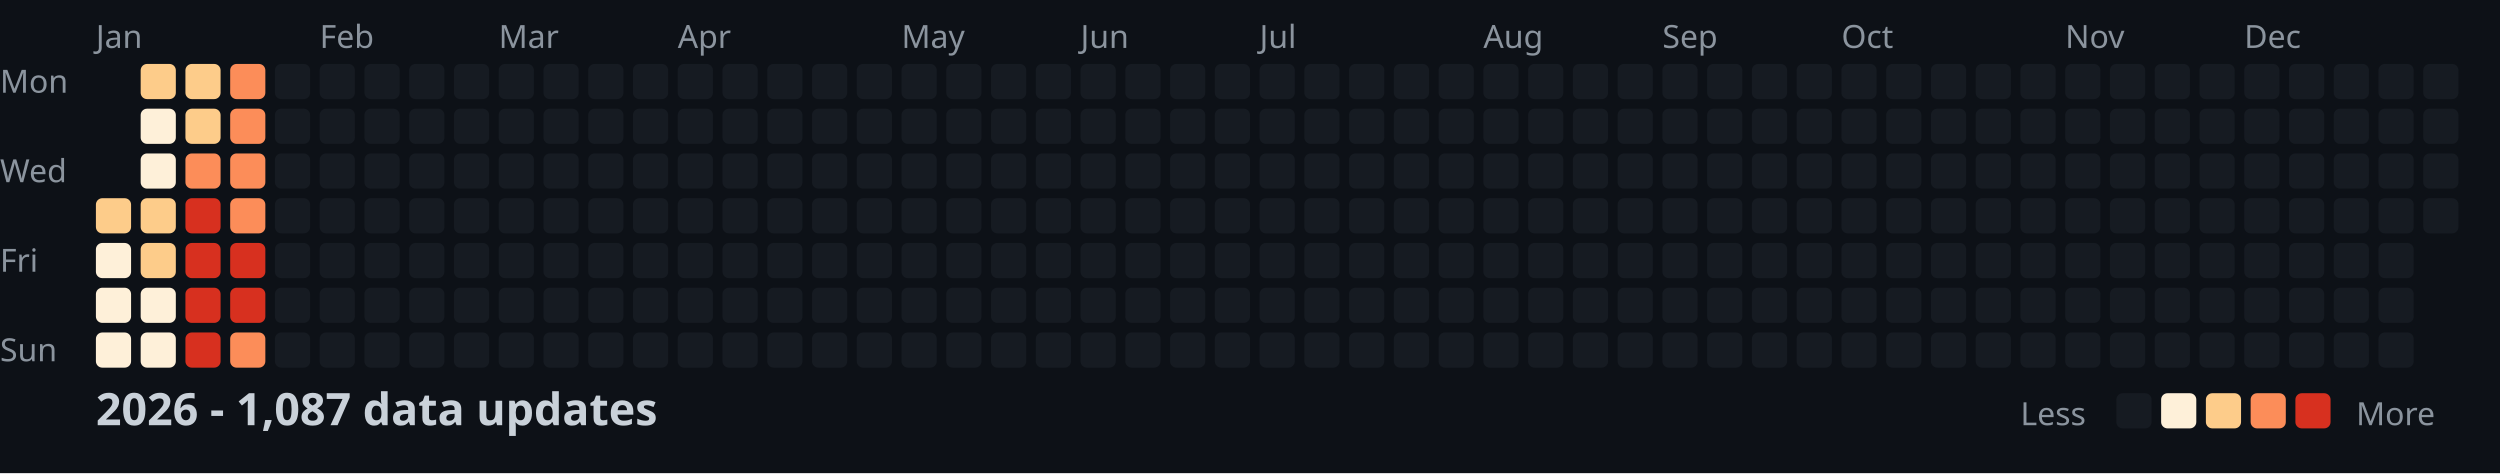
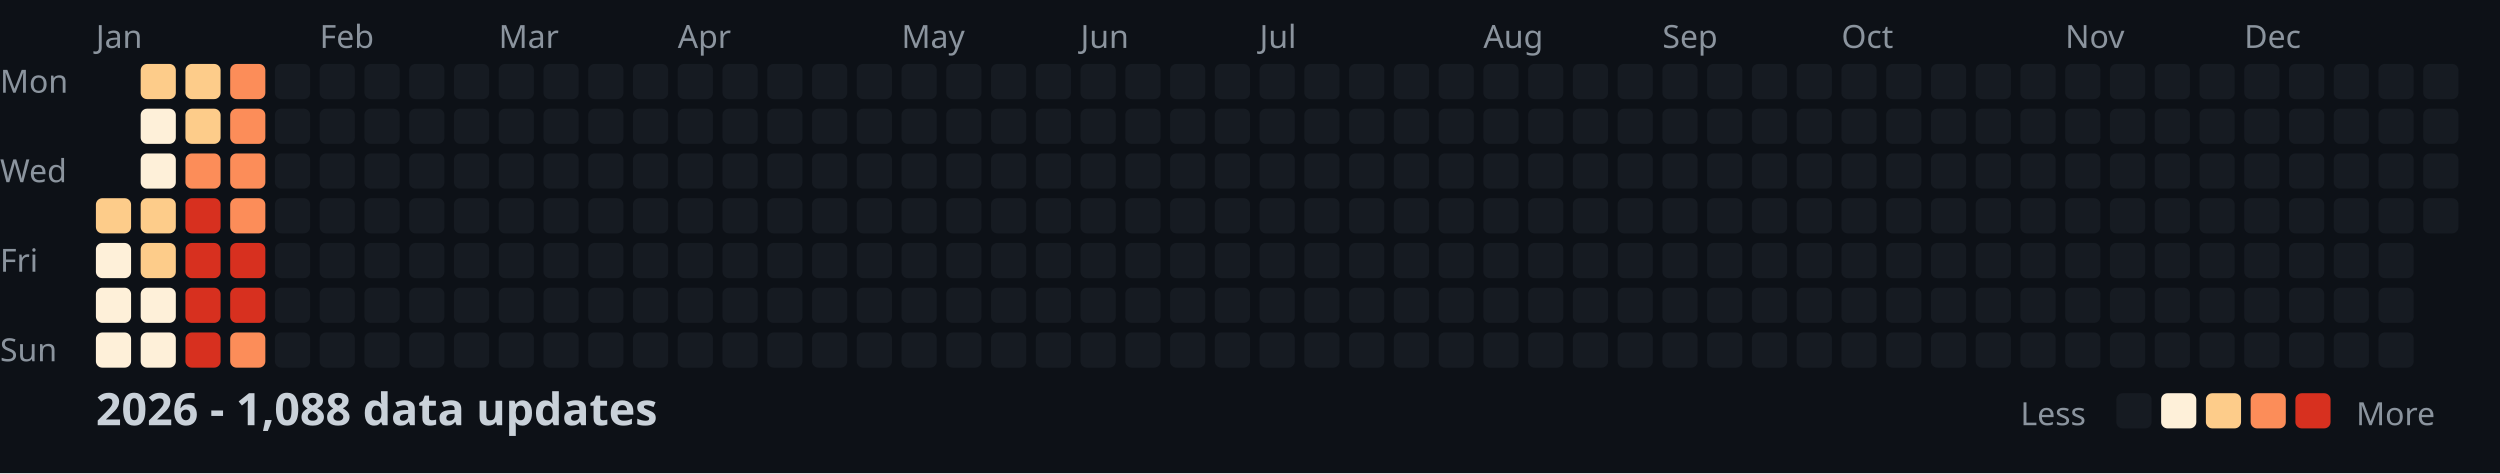
<svg xmlns="http://www.w3.org/2000/svg" width="782" height="148">
  <style>
    .month { font: 10px sans-serif; fill: #8b949e; }
    .day { font: 10px sans-serif; fill: #8b949e; }
    .title { font: bold 14px sans-serif; fill: #c9d1d9; }
    .legend { font: 10px sans-serif; fill: #8b949e; }
  </style>
  <rect width="100%" height="100%" fill="#0d1117" />
  <text x="0" y="29" class="day">Mon</text>
  <text x="0" y="57" class="day">Wed</text>
  <text x="0" y="85" class="day">Fri</text>
  <text x="0" y="113" class="day">Sun</text>
  <text x="30" y="15" class="month">Jan</text>
  <text x="100" y="15" class="month">Feb</text>
  <text x="156" y="15" class="month">Mar</text>
  <text x="212" y="15" class="month">Apr</text>
  <text x="282" y="15" class="month">May</text>
  <text x="338" y="15" class="month">Jun</text>
  <text x="394" y="15" class="month">Jul</text>
  <text x="464" y="15" class="month">Aug</text>
  <text x="520" y="15" class="month">Sep</text>
  <text x="576" y="15" class="month">Oct</text>
  <text x="646" y="15" class="month">Nov</text>
  <text x="702" y="15" class="month">Dec</text>
  <rect x="30" y="62" width="11" height="11" fill="#fdcc8a" rx="2" />
  <rect x="30" y="76" width="11" height="11" fill="#fef0d9" rx="2" />
  <rect x="30" y="90" width="11" height="11" fill="#fef0d9" rx="2" />
  <rect x="30" y="104" width="11" height="11" fill="#fef0d9" rx="2" />
  <rect x="44" y="20" width="11" height="11" fill="#fdcc8a" rx="2" />
  <rect x="44" y="34" width="11" height="11" fill="#fef0d9" rx="2" />
  <rect x="44" y="48" width="11" height="11" fill="#fef0d9" rx="2" />
  <rect x="44" y="62" width="11" height="11" fill="#fdcc8a" rx="2" />
  <rect x="44" y="76" width="11" height="11" fill="#fdcc8a" rx="2" />
  <rect x="44" y="90" width="11" height="11" fill="#fef0d9" rx="2" />
  <rect x="44" y="104" width="11" height="11" fill="#fef0d9" rx="2" />
  <rect x="58" y="20" width="11" height="11" fill="#fdcc8a" rx="2" />
  <rect x="58" y="34" width="11" height="11" fill="#fdcc8a" rx="2" />
  <rect x="58" y="48" width="11" height="11" fill="#fc8d59" rx="2" />
  <rect x="58" y="62" width="11" height="11" fill="#d7301f" rx="2" />
  <rect x="58" y="76" width="11" height="11" fill="#d7301f" rx="2" />
  <rect x="58" y="90" width="11" height="11" fill="#d7301f" rx="2" />
  <rect x="58" y="104" width="11" height="11" fill="#d7301f" rx="2" />
  <rect x="72" y="20" width="11" height="11" fill="#fc8d59" rx="2" />
  <rect x="72" y="34" width="11" height="11" fill="#fc8d59" rx="2" />
  <rect x="72" y="48" width="11" height="11" fill="#fc8d59" rx="2" />
  <rect x="72" y="62" width="11" height="11" fill="#fc8d59" rx="2" />
  <rect x="72" y="76" width="11" height="11" fill="#d7301f" rx="2" />
  <rect x="72" y="90" width="11" height="11" fill="#d7301f" rx="2" />
  <rect x="72" y="104" width="11" height="11" fill="#fc8d59" rx="2" />
  <rect x="86" y="20" width="11" height="11" fill="#161b22" rx="2" />
  <rect x="86" y="34" width="11" height="11" fill="#161b22" rx="2" />
  <rect x="86" y="48" width="11" height="11" fill="#161b22" rx="2" />
  <rect x="86" y="62" width="11" height="11" fill="#161b22" rx="2" />
  <rect x="86" y="76" width="11" height="11" fill="#161b22" rx="2" />
  <rect x="86" y="90" width="11" height="11" fill="#161b22" rx="2" />
  <rect x="86" y="104" width="11" height="11" fill="#161b22" rx="2" />
  <rect x="100" y="20" width="11" height="11" fill="#161b22" rx="2" />
  <rect x="100" y="34" width="11" height="11" fill="#161b22" rx="2" />
  <rect x="100" y="48" width="11" height="11" fill="#161b22" rx="2" />
  <rect x="100" y="62" width="11" height="11" fill="#161b22" rx="2" />
  <rect x="100" y="76" width="11" height="11" fill="#161b22" rx="2" />
  <rect x="100" y="90" width="11" height="11" fill="#161b22" rx="2" />
  <rect x="100" y="104" width="11" height="11" fill="#161b22" rx="2" />
  <rect x="114" y="20" width="11" height="11" fill="#161b22" rx="2" />
  <rect x="114" y="34" width="11" height="11" fill="#161b22" rx="2" />
  <rect x="114" y="48" width="11" height="11" fill="#161b22" rx="2" />
  <rect x="114" y="62" width="11" height="11" fill="#161b22" rx="2" />
  <rect x="114" y="76" width="11" height="11" fill="#161b22" rx="2" />
  <rect x="114" y="90" width="11" height="11" fill="#161b22" rx="2" />
  <rect x="114" y="104" width="11" height="11" fill="#161b22" rx="2" />
  <rect x="128" y="20" width="11" height="11" fill="#161b22" rx="2" />
  <rect x="128" y="34" width="11" height="11" fill="#161b22" rx="2" />
  <rect x="128" y="48" width="11" height="11" fill="#161b22" rx="2" />
  <rect x="128" y="62" width="11" height="11" fill="#161b22" rx="2" />
  <rect x="128" y="76" width="11" height="11" fill="#161b22" rx="2" />
  <rect x="128" y="90" width="11" height="11" fill="#161b22" rx="2" />
  <rect x="128" y="104" width="11" height="11" fill="#161b22" rx="2" />
  <rect x="142" y="20" width="11" height="11" fill="#161b22" rx="2" />
  <rect x="142" y="34" width="11" height="11" fill="#161b22" rx="2" />
  <rect x="142" y="48" width="11" height="11" fill="#161b22" rx="2" />
  <rect x="142" y="62" width="11" height="11" fill="#161b22" rx="2" />
  <rect x="142" y="76" width="11" height="11" fill="#161b22" rx="2" />
  <rect x="142" y="90" width="11" height="11" fill="#161b22" rx="2" />
  <rect x="142" y="104" width="11" height="11" fill="#161b22" rx="2" />
  <rect x="156" y="20" width="11" height="11" fill="#161b22" rx="2" />
  <rect x="156" y="34" width="11" height="11" fill="#161b22" rx="2" />
  <rect x="156" y="48" width="11" height="11" fill="#161b22" rx="2" />
  <rect x="156" y="62" width="11" height="11" fill="#161b22" rx="2" />
  <rect x="156" y="76" width="11" height="11" fill="#161b22" rx="2" />
  <rect x="156" y="90" width="11" height="11" fill="#161b22" rx="2" />
  <rect x="156" y="104" width="11" height="11" fill="#161b22" rx="2" />
  <rect x="170" y="20" width="11" height="11" fill="#161b22" rx="2" />
  <rect x="170" y="34" width="11" height="11" fill="#161b22" rx="2" />
  <rect x="170" y="48" width="11" height="11" fill="#161b22" rx="2" />
  <rect x="170" y="62" width="11" height="11" fill="#161b22" rx="2" />
  <rect x="170" y="76" width="11" height="11" fill="#161b22" rx="2" />
  <rect x="170" y="90" width="11" height="11" fill="#161b22" rx="2" />
  <rect x="170" y="104" width="11" height="11" fill="#161b22" rx="2" />
  <rect x="184" y="20" width="11" height="11" fill="#161b22" rx="2" />
  <rect x="184" y="34" width="11" height="11" fill="#161b22" rx="2" />
  <rect x="184" y="48" width="11" height="11" fill="#161b22" rx="2" />
  <rect x="184" y="62" width="11" height="11" fill="#161b22" rx="2" />
  <rect x="184" y="76" width="11" height="11" fill="#161b22" rx="2" />
  <rect x="184" y="90" width="11" height="11" fill="#161b22" rx="2" />
  <rect x="184" y="104" width="11" height="11" fill="#161b22" rx="2" />
  <rect x="198" y="20" width="11" height="11" fill="#161b22" rx="2" />
  <rect x="198" y="34" width="11" height="11" fill="#161b22" rx="2" />
  <rect x="198" y="48" width="11" height="11" fill="#161b22" rx="2" />
  <rect x="198" y="62" width="11" height="11" fill="#161b22" rx="2" />
  <rect x="198" y="76" width="11" height="11" fill="#161b22" rx="2" />
  <rect x="198" y="90" width="11" height="11" fill="#161b22" rx="2" />
  <rect x="198" y="104" width="11" height="11" fill="#161b22" rx="2" />
  <rect x="212" y="20" width="11" height="11" fill="#161b22" rx="2" />
  <rect x="212" y="34" width="11" height="11" fill="#161b22" rx="2" />
  <rect x="212" y="48" width="11" height="11" fill="#161b22" rx="2" />
  <rect x="212" y="62" width="11" height="11" fill="#161b22" rx="2" />
  <rect x="212" y="76" width="11" height="11" fill="#161b22" rx="2" />
  <rect x="212" y="90" width="11" height="11" fill="#161b22" rx="2" />
  <rect x="212" y="104" width="11" height="11" fill="#161b22" rx="2" />
  <rect x="226" y="20" width="11" height="11" fill="#161b22" rx="2" />
  <rect x="226" y="34" width="11" height="11" fill="#161b22" rx="2" />
  <rect x="226" y="48" width="11" height="11" fill="#161b22" rx="2" />
  <rect x="226" y="62" width="11" height="11" fill="#161b22" rx="2" />
  <rect x="226" y="76" width="11" height="11" fill="#161b22" rx="2" />
  <rect x="226" y="90" width="11" height="11" fill="#161b22" rx="2" />
  <rect x="226" y="104" width="11" height="11" fill="#161b22" rx="2" />
  <rect x="240" y="20" width="11" height="11" fill="#161b22" rx="2" />
  <rect x="240" y="34" width="11" height="11" fill="#161b22" rx="2" />
  <rect x="240" y="48" width="11" height="11" fill="#161b22" rx="2" />
  <rect x="240" y="62" width="11" height="11" fill="#161b22" rx="2" />
  <rect x="240" y="76" width="11" height="11" fill="#161b22" rx="2" />
  <rect x="240" y="90" width="11" height="11" fill="#161b22" rx="2" />
  <rect x="240" y="104" width="11" height="11" fill="#161b22" rx="2" />
  <rect x="254" y="20" width="11" height="11" fill="#161b22" rx="2" />
  <rect x="254" y="34" width="11" height="11" fill="#161b22" rx="2" />
  <rect x="254" y="48" width="11" height="11" fill="#161b22" rx="2" />
  <rect x="254" y="62" width="11" height="11" fill="#161b22" rx="2" />
  <rect x="254" y="76" width="11" height="11" fill="#161b22" rx="2" />
  <rect x="254" y="90" width="11" height="11" fill="#161b22" rx="2" />
  <rect x="254" y="104" width="11" height="11" fill="#161b22" rx="2" />
  <rect x="268" y="20" width="11" height="11" fill="#161b22" rx="2" />
  <rect x="268" y="34" width="11" height="11" fill="#161b22" rx="2" />
  <rect x="268" y="48" width="11" height="11" fill="#161b22" rx="2" />
  <rect x="268" y="62" width="11" height="11" fill="#161b22" rx="2" />
  <rect x="268" y="76" width="11" height="11" fill="#161b22" rx="2" />
  <rect x="268" y="90" width="11" height="11" fill="#161b22" rx="2" />
  <rect x="268" y="104" width="11" height="11" fill="#161b22" rx="2" />
  <rect x="282" y="20" width="11" height="11" fill="#161b22" rx="2" />
  <rect x="282" y="34" width="11" height="11" fill="#161b22" rx="2" />
  <rect x="282" y="48" width="11" height="11" fill="#161b22" rx="2" />
  <rect x="282" y="62" width="11" height="11" fill="#161b22" rx="2" />
  <rect x="282" y="76" width="11" height="11" fill="#161b22" rx="2" />
  <rect x="282" y="90" width="11" height="11" fill="#161b22" rx="2" />
  <rect x="282" y="104" width="11" height="11" fill="#161b22" rx="2" />
  <rect x="296" y="20" width="11" height="11" fill="#161b22" rx="2" />
  <rect x="296" y="34" width="11" height="11" fill="#161b22" rx="2" />
  <rect x="296" y="48" width="11" height="11" fill="#161b22" rx="2" />
  <rect x="296" y="62" width="11" height="11" fill="#161b22" rx="2" />
  <rect x="296" y="76" width="11" height="11" fill="#161b22" rx="2" />
  <rect x="296" y="90" width="11" height="11" fill="#161b22" rx="2" />
  <rect x="296" y="104" width="11" height="11" fill="#161b22" rx="2" />
  <rect x="310" y="20" width="11" height="11" fill="#161b22" rx="2" />
  <rect x="310" y="34" width="11" height="11" fill="#161b22" rx="2" />
  <rect x="310" y="48" width="11" height="11" fill="#161b22" rx="2" />
  <rect x="310" y="62" width="11" height="11" fill="#161b22" rx="2" />
  <rect x="310" y="76" width="11" height="11" fill="#161b22" rx="2" />
  <rect x="310" y="90" width="11" height="11" fill="#161b22" rx="2" />
  <rect x="310" y="104" width="11" height="11" fill="#161b22" rx="2" />
  <rect x="324" y="20" width="11" height="11" fill="#161b22" rx="2" />
  <rect x="324" y="34" width="11" height="11" fill="#161b22" rx="2" />
  <rect x="324" y="48" width="11" height="11" fill="#161b22" rx="2" />
  <rect x="324" y="62" width="11" height="11" fill="#161b22" rx="2" />
  <rect x="324" y="76" width="11" height="11" fill="#161b22" rx="2" />
  <rect x="324" y="90" width="11" height="11" fill="#161b22" rx="2" />
  <rect x="324" y="104" width="11" height="11" fill="#161b22" rx="2" />
  <rect x="338" y="20" width="11" height="11" fill="#161b22" rx="2" />
  <rect x="338" y="34" width="11" height="11" fill="#161b22" rx="2" />
  <rect x="338" y="48" width="11" height="11" fill="#161b22" rx="2" />
  <rect x="338" y="62" width="11" height="11" fill="#161b22" rx="2" />
  <rect x="338" y="76" width="11" height="11" fill="#161b22" rx="2" />
  <rect x="338" y="90" width="11" height="11" fill="#161b22" rx="2" />
  <rect x="338" y="104" width="11" height="11" fill="#161b22" rx="2" />
  <rect x="352" y="20" width="11" height="11" fill="#161b22" rx="2" />
  <rect x="352" y="34" width="11" height="11" fill="#161b22" rx="2" />
  <rect x="352" y="48" width="11" height="11" fill="#161b22" rx="2" />
  <rect x="352" y="62" width="11" height="11" fill="#161b22" rx="2" />
  <rect x="352" y="76" width="11" height="11" fill="#161b22" rx="2" />
  <rect x="352" y="90" width="11" height="11" fill="#161b22" rx="2" />
  <rect x="352" y="104" width="11" height="11" fill="#161b22" rx="2" />
  <rect x="366" y="20" width="11" height="11" fill="#161b22" rx="2" />
  <rect x="366" y="34" width="11" height="11" fill="#161b22" rx="2" />
  <rect x="366" y="48" width="11" height="11" fill="#161b22" rx="2" />
  <rect x="366" y="62" width="11" height="11" fill="#161b22" rx="2" />
  <rect x="366" y="76" width="11" height="11" fill="#161b22" rx="2" />
  <rect x="366" y="90" width="11" height="11" fill="#161b22" rx="2" />
  <rect x="366" y="104" width="11" height="11" fill="#161b22" rx="2" />
  <rect x="380" y="20" width="11" height="11" fill="#161b22" rx="2" />
  <rect x="380" y="34" width="11" height="11" fill="#161b22" rx="2" />
  <rect x="380" y="48" width="11" height="11" fill="#161b22" rx="2" />
  <rect x="380" y="62" width="11" height="11" fill="#161b22" rx="2" />
  <rect x="380" y="76" width="11" height="11" fill="#161b22" rx="2" />
  <rect x="380" y="90" width="11" height="11" fill="#161b22" rx="2" />
  <rect x="380" y="104" width="11" height="11" fill="#161b22" rx="2" />
  <rect x="394" y="20" width="11" height="11" fill="#161b22" rx="2" />
  <rect x="394" y="34" width="11" height="11" fill="#161b22" rx="2" />
  <rect x="394" y="48" width="11" height="11" fill="#161b22" rx="2" />
  <rect x="394" y="62" width="11" height="11" fill="#161b22" rx="2" />
  <rect x="394" y="76" width="11" height="11" fill="#161b22" rx="2" />
  <rect x="394" y="90" width="11" height="11" fill="#161b22" rx="2" />
  <rect x="394" y="104" width="11" height="11" fill="#161b22" rx="2" />
  <rect x="408" y="20" width="11" height="11" fill="#161b22" rx="2" />
  <rect x="408" y="34" width="11" height="11" fill="#161b22" rx="2" />
  <rect x="408" y="48" width="11" height="11" fill="#161b22" rx="2" />
  <rect x="408" y="62" width="11" height="11" fill="#161b22" rx="2" />
  <rect x="408" y="76" width="11" height="11" fill="#161b22" rx="2" />
  <rect x="408" y="90" width="11" height="11" fill="#161b22" rx="2" />
  <rect x="408" y="104" width="11" height="11" fill="#161b22" rx="2" />
  <rect x="422" y="20" width="11" height="11" fill="#161b22" rx="2" />
  <rect x="422" y="34" width="11" height="11" fill="#161b22" rx="2" />
  <rect x="422" y="48" width="11" height="11" fill="#161b22" rx="2" />
  <rect x="422" y="62" width="11" height="11" fill="#161b22" rx="2" />
  <rect x="422" y="76" width="11" height="11" fill="#161b22" rx="2" />
  <rect x="422" y="90" width="11" height="11" fill="#161b22" rx="2" />
  <rect x="422" y="104" width="11" height="11" fill="#161b22" rx="2" />
  <rect x="436" y="20" width="11" height="11" fill="#161b22" rx="2" />
  <rect x="436" y="34" width="11" height="11" fill="#161b22" rx="2" />
  <rect x="436" y="48" width="11" height="11" fill="#161b22" rx="2" />
  <rect x="436" y="62" width="11" height="11" fill="#161b22" rx="2" />
  <rect x="436" y="76" width="11" height="11" fill="#161b22" rx="2" />
  <rect x="436" y="90" width="11" height="11" fill="#161b22" rx="2" />
  <rect x="436" y="104" width="11" height="11" fill="#161b22" rx="2" />
  <rect x="450" y="20" width="11" height="11" fill="#161b22" rx="2" />
  <rect x="450" y="34" width="11" height="11" fill="#161b22" rx="2" />
  <rect x="450" y="48" width="11" height="11" fill="#161b22" rx="2" />
  <rect x="450" y="62" width="11" height="11" fill="#161b22" rx="2" />
  <rect x="450" y="76" width="11" height="11" fill="#161b22" rx="2" />
  <rect x="450" y="90" width="11" height="11" fill="#161b22" rx="2" />
  <rect x="450" y="104" width="11" height="11" fill="#161b22" rx="2" />
  <rect x="464" y="20" width="11" height="11" fill="#161b22" rx="2" />
  <rect x="464" y="34" width="11" height="11" fill="#161b22" rx="2" />
  <rect x="464" y="48" width="11" height="11" fill="#161b22" rx="2" />
  <rect x="464" y="62" width="11" height="11" fill="#161b22" rx="2" />
  <rect x="464" y="76" width="11" height="11" fill="#161b22" rx="2" />
  <rect x="464" y="90" width="11" height="11" fill="#161b22" rx="2" />
  <rect x="464" y="104" width="11" height="11" fill="#161b22" rx="2" />
  <rect x="478" y="20" width="11" height="11" fill="#161b22" rx="2" />
  <rect x="478" y="34" width="11" height="11" fill="#161b22" rx="2" />
  <rect x="478" y="48" width="11" height="11" fill="#161b22" rx="2" />
  <rect x="478" y="62" width="11" height="11" fill="#161b22" rx="2" />
  <rect x="478" y="76" width="11" height="11" fill="#161b22" rx="2" />
  <rect x="478" y="90" width="11" height="11" fill="#161b22" rx="2" />
  <rect x="478" y="104" width="11" height="11" fill="#161b22" rx="2" />
  <rect x="492" y="20" width="11" height="11" fill="#161b22" rx="2" />
  <rect x="492" y="34" width="11" height="11" fill="#161b22" rx="2" />
  <rect x="492" y="48" width="11" height="11" fill="#161b22" rx="2" />
  <rect x="492" y="62" width="11" height="11" fill="#161b22" rx="2" />
  <rect x="492" y="76" width="11" height="11" fill="#161b22" rx="2" />
  <rect x="492" y="90" width="11" height="11" fill="#161b22" rx="2" />
  <rect x="492" y="104" width="11" height="11" fill="#161b22" rx="2" />
  <rect x="506" y="20" width="11" height="11" fill="#161b22" rx="2" />
  <rect x="506" y="34" width="11" height="11" fill="#161b22" rx="2" />
  <rect x="506" y="48" width="11" height="11" fill="#161b22" rx="2" />
  <rect x="506" y="62" width="11" height="11" fill="#161b22" rx="2" />
  <rect x="506" y="76" width="11" height="11" fill="#161b22" rx="2" />
  <rect x="506" y="90" width="11" height="11" fill="#161b22" rx="2" />
  <rect x="506" y="104" width="11" height="11" fill="#161b22" rx="2" />
  <rect x="520" y="20" width="11" height="11" fill="#161b22" rx="2" />
  <rect x="520" y="34" width="11" height="11" fill="#161b22" rx="2" />
  <rect x="520" y="48" width="11" height="11" fill="#161b22" rx="2" />
  <rect x="520" y="62" width="11" height="11" fill="#161b22" rx="2" />
  <rect x="520" y="76" width="11" height="11" fill="#161b22" rx="2" />
  <rect x="520" y="90" width="11" height="11" fill="#161b22" rx="2" />
  <rect x="520" y="104" width="11" height="11" fill="#161b22" rx="2" />
  <rect x="534" y="20" width="11" height="11" fill="#161b22" rx="2" />
  <rect x="534" y="34" width="11" height="11" fill="#161b22" rx="2" />
  <rect x="534" y="48" width="11" height="11" fill="#161b22" rx="2" />
  <rect x="534" y="62" width="11" height="11" fill="#161b22" rx="2" />
  <rect x="534" y="76" width="11" height="11" fill="#161b22" rx="2" />
  <rect x="534" y="90" width="11" height="11" fill="#161b22" rx="2" />
  <rect x="534" y="104" width="11" height="11" fill="#161b22" rx="2" />
  <rect x="548" y="20" width="11" height="11" fill="#161b22" rx="2" />
  <rect x="548" y="34" width="11" height="11" fill="#161b22" rx="2" />
  <rect x="548" y="48" width="11" height="11" fill="#161b22" rx="2" />
  <rect x="548" y="62" width="11" height="11" fill="#161b22" rx="2" />
  <rect x="548" y="76" width="11" height="11" fill="#161b22" rx="2" />
  <rect x="548" y="90" width="11" height="11" fill="#161b22" rx="2" />
  <rect x="548" y="104" width="11" height="11" fill="#161b22" rx="2" />
  <rect x="562" y="20" width="11" height="11" fill="#161b22" rx="2" />
  <rect x="562" y="34" width="11" height="11" fill="#161b22" rx="2" />
  <rect x="562" y="48" width="11" height="11" fill="#161b22" rx="2" />
  <rect x="562" y="62" width="11" height="11" fill="#161b22" rx="2" />
  <rect x="562" y="76" width="11" height="11" fill="#161b22" rx="2" />
  <rect x="562" y="90" width="11" height="11" fill="#161b22" rx="2" />
  <rect x="562" y="104" width="11" height="11" fill="#161b22" rx="2" />
  <rect x="576" y="20" width="11" height="11" fill="#161b22" rx="2" />
  <rect x="576" y="34" width="11" height="11" fill="#161b22" rx="2" />
  <rect x="576" y="48" width="11" height="11" fill="#161b22" rx="2" />
  <rect x="576" y="62" width="11" height="11" fill="#161b22" rx="2" />
  <rect x="576" y="76" width="11" height="11" fill="#161b22" rx="2" />
  <rect x="576" y="90" width="11" height="11" fill="#161b22" rx="2" />
  <rect x="576" y="104" width="11" height="11" fill="#161b22" rx="2" />
  <rect x="590" y="20" width="11" height="11" fill="#161b22" rx="2" />
  <rect x="590" y="34" width="11" height="11" fill="#161b22" rx="2" />
  <rect x="590" y="48" width="11" height="11" fill="#161b22" rx="2" />
  <rect x="590" y="62" width="11" height="11" fill="#161b22" rx="2" />
  <rect x="590" y="76" width="11" height="11" fill="#161b22" rx="2" />
  <rect x="590" y="90" width="11" height="11" fill="#161b22" rx="2" />
  <rect x="590" y="104" width="11" height="11" fill="#161b22" rx="2" />
  <rect x="604" y="20" width="11" height="11" fill="#161b22" rx="2" />
  <rect x="604" y="34" width="11" height="11" fill="#161b22" rx="2" />
  <rect x="604" y="48" width="11" height="11" fill="#161b22" rx="2" />
  <rect x="604" y="62" width="11" height="11" fill="#161b22" rx="2" />
  <rect x="604" y="76" width="11" height="11" fill="#161b22" rx="2" />
  <rect x="604" y="90" width="11" height="11" fill="#161b22" rx="2" />
  <rect x="604" y="104" width="11" height="11" fill="#161b22" rx="2" />
  <rect x="618" y="20" width="11" height="11" fill="#161b22" rx="2" />
  <rect x="618" y="34" width="11" height="11" fill="#161b22" rx="2" />
  <rect x="618" y="48" width="11" height="11" fill="#161b22" rx="2" />
  <rect x="618" y="62" width="11" height="11" fill="#161b22" rx="2" />
  <rect x="618" y="76" width="11" height="11" fill="#161b22" rx="2" />
  <rect x="618" y="90" width="11" height="11" fill="#161b22" rx="2" />
  <rect x="618" y="104" width="11" height="11" fill="#161b22" rx="2" />
  <rect x="632" y="20" width="11" height="11" fill="#161b22" rx="2" />
  <rect x="632" y="34" width="11" height="11" fill="#161b22" rx="2" />
  <rect x="632" y="48" width="11" height="11" fill="#161b22" rx="2" />
  <rect x="632" y="62" width="11" height="11" fill="#161b22" rx="2" />
  <rect x="632" y="76" width="11" height="11" fill="#161b22" rx="2" />
  <rect x="632" y="90" width="11" height="11" fill="#161b22" rx="2" />
  <rect x="632" y="104" width="11" height="11" fill="#161b22" rx="2" />
  <rect x="646" y="20" width="11" height="11" fill="#161b22" rx="2" />
  <rect x="646" y="34" width="11" height="11" fill="#161b22" rx="2" />
  <rect x="646" y="48" width="11" height="11" fill="#161b22" rx="2" />
  <rect x="646" y="62" width="11" height="11" fill="#161b22" rx="2" />
  <rect x="646" y="76" width="11" height="11" fill="#161b22" rx="2" />
  <rect x="646" y="90" width="11" height="11" fill="#161b22" rx="2" />
  <rect x="646" y="104" width="11" height="11" fill="#161b22" rx="2" />
  <rect x="660" y="20" width="11" height="11" fill="#161b22" rx="2" />
  <rect x="660" y="34" width="11" height="11" fill="#161b22" rx="2" />
  <rect x="660" y="48" width="11" height="11" fill="#161b22" rx="2" />
  <rect x="660" y="62" width="11" height="11" fill="#161b22" rx="2" />
  <rect x="660" y="76" width="11" height="11" fill="#161b22" rx="2" />
  <rect x="660" y="90" width="11" height="11" fill="#161b22" rx="2" />
  <rect x="660" y="104" width="11" height="11" fill="#161b22" rx="2" />
  <rect x="674" y="20" width="11" height="11" fill="#161b22" rx="2" />
  <rect x="674" y="34" width="11" height="11" fill="#161b22" rx="2" />
  <rect x="674" y="48" width="11" height="11" fill="#161b22" rx="2" />
  <rect x="674" y="62" width="11" height="11" fill="#161b22" rx="2" />
  <rect x="674" y="76" width="11" height="11" fill="#161b22" rx="2" />
  <rect x="674" y="90" width="11" height="11" fill="#161b22" rx="2" />
  <rect x="674" y="104" width="11" height="11" fill="#161b22" rx="2" />
  <rect x="688" y="20" width="11" height="11" fill="#161b22" rx="2" />
  <rect x="688" y="34" width="11" height="11" fill="#161b22" rx="2" />
  <rect x="688" y="48" width="11" height="11" fill="#161b22" rx="2" />
  <rect x="688" y="62" width="11" height="11" fill="#161b22" rx="2" />
  <rect x="688" y="76" width="11" height="11" fill="#161b22" rx="2" />
  <rect x="688" y="90" width="11" height="11" fill="#161b22" rx="2" />
  <rect x="688" y="104" width="11" height="11" fill="#161b22" rx="2" />
  <rect x="702" y="20" width="11" height="11" fill="#161b22" rx="2" />
  <rect x="702" y="34" width="11" height="11" fill="#161b22" rx="2" />
  <rect x="702" y="48" width="11" height="11" fill="#161b22" rx="2" />
  <rect x="702" y="62" width="11" height="11" fill="#161b22" rx="2" />
  <rect x="702" y="76" width="11" height="11" fill="#161b22" rx="2" />
  <rect x="702" y="90" width="11" height="11" fill="#161b22" rx="2" />
  <rect x="702" y="104" width="11" height="11" fill="#161b22" rx="2" />
  <rect x="716" y="20" width="11" height="11" fill="#161b22" rx="2" />
  <rect x="716" y="34" width="11" height="11" fill="#161b22" rx="2" />
  <rect x="716" y="48" width="11" height="11" fill="#161b22" rx="2" />
  <rect x="716" y="62" width="11" height="11" fill="#161b22" rx="2" />
  <rect x="716" y="76" width="11" height="11" fill="#161b22" rx="2" />
  <rect x="716" y="90" width="11" height="11" fill="#161b22" rx="2" />
  <rect x="716" y="104" width="11" height="11" fill="#161b22" rx="2" />
  <rect x="730" y="20" width="11" height="11" fill="#161b22" rx="2" />
  <rect x="730" y="34" width="11" height="11" fill="#161b22" rx="2" />
  <rect x="730" y="48" width="11" height="11" fill="#161b22" rx="2" />
  <rect x="730" y="62" width="11" height="11" fill="#161b22" rx="2" />
  <rect x="730" y="76" width="11" height="11" fill="#161b22" rx="2" />
  <rect x="730" y="90" width="11" height="11" fill="#161b22" rx="2" />
  <rect x="730" y="104" width="11" height="11" fill="#161b22" rx="2" />
  <rect x="744" y="20" width="11" height="11" fill="#161b22" rx="2" />
  <rect x="744" y="34" width="11" height="11" fill="#161b22" rx="2" />
  <rect x="744" y="48" width="11" height="11" fill="#161b22" rx="2" />
  <rect x="744" y="62" width="11" height="11" fill="#161b22" rx="2" />
  <rect x="744" y="76" width="11" height="11" fill="#161b22" rx="2" />
  <rect x="744" y="90" width="11" height="11" fill="#161b22" rx="2" />
  <rect x="744" y="104" width="11" height="11" fill="#161b22" rx="2" />
  <rect x="758" y="20" width="11" height="11" fill="#161b22" rx="2" />
  <rect x="758" y="34" width="11" height="11" fill="#161b22" rx="2" />
  <rect x="758" y="48" width="11" height="11" fill="#161b22" rx="2" />
  <rect x="758" y="62" width="11" height="11" fill="#161b22" rx="2" />
-   <text x="30" y="133" class="title">2026 - 1,087 data updates</text>
+   <text x="30" y="133" class="title">2026 - 1,088 data updates</text>
  <text x="632" y="133" class="legend">Less</text>
  <rect x="662" y="123" width="11" height="11" fill="#161b22" rx="2" />
  <rect x="676" y="123" width="11" height="11" fill="#fef0d9" rx="2" />
  <rect x="690" y="123" width="11" height="11" fill="#fdcc8a" rx="2" />
  <rect x="704" y="123" width="11" height="11" fill="#fc8d59" rx="2" />
  <rect x="718" y="123" width="11" height="11" fill="#d7301f" rx="2" />
  <text x="737" y="133" class="legend">More</text>
</svg>
